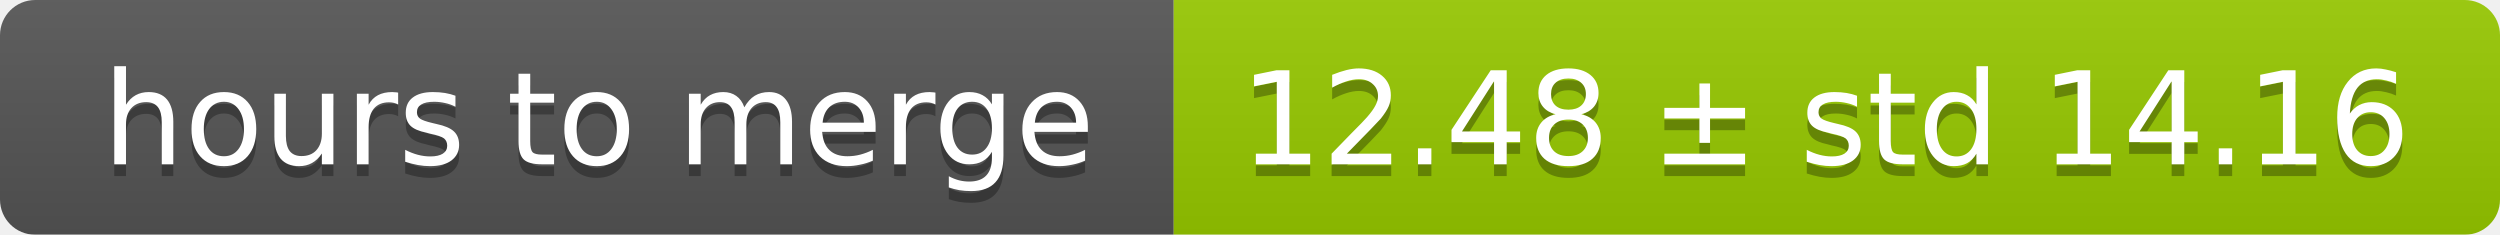
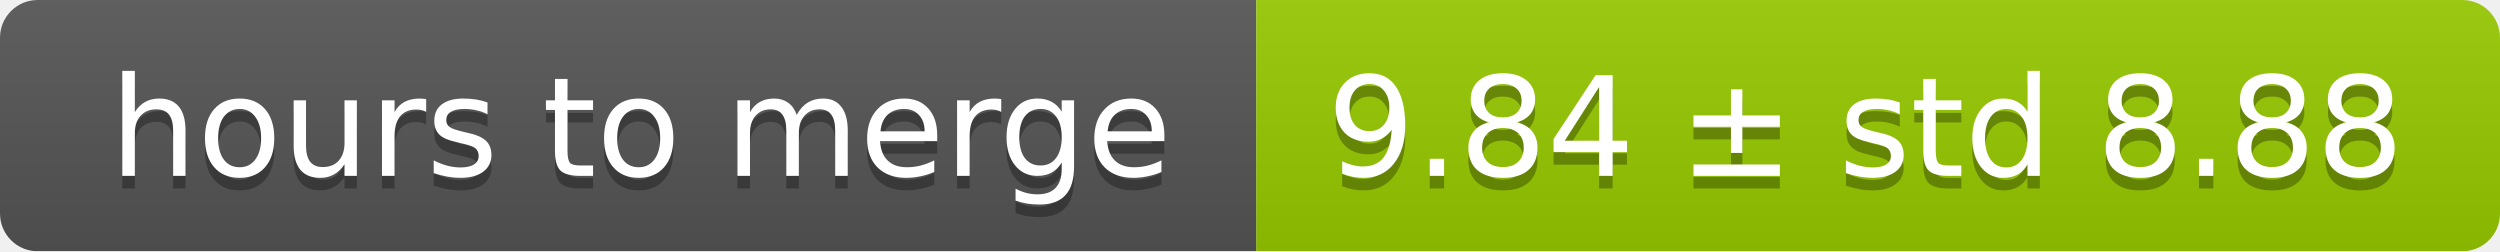
- <svg xmlns="http://www.w3.org/2000/svg" width="213" height="20">
+ <svg xmlns="http://www.w3.org/2000/svg" width="199" height="20">
  <linearGradient id="smooth" x2="0" y2="100%">
    <stop offset="0" stop-color="#bbb" stop-opacity=".1" />
    <stop offset="1" stop-opacity=".1" />
  </linearGradient>
  <mask id="round">
-     <rect width="213" height="20" rx="3" fill="#fff" />
+     <rect width="199" height="20" rx="3" fill="#fff" />
  </mask>
  <g mask="url(#round)">
    <rect width="100" height="20" fill="#555" />
-     <rect x="100" width="113" height="20" fill="#97ca00" />
-     <rect width="213" height="20" fill="url(#smooth)" />
+     <rect x="100" width="99" height="20" fill="#97ca00" />
+     <rect width="199" height="20" fill="url(#smooth)" />
  </g>
  <g fill="#fff" text-anchor="middle" font-family="DejaVu Sans,Verdana,Geneva,sans-serif" font-size="11">
    <text x="51" y="15" fill="#010101" fill-opacity=".3">hours to merge</text>
    <text x="51" y="14">hours to merge</text>
-     <text x="155.5" y="15" fill="#010101" fill-opacity=".3">12.48 ± std 14.16</text>
-     <text x="155.5" y="14">12.48 ± std 14.16</text>
+     <text x="148.5" y="15" fill="#010101" fill-opacity=".3">9.84 ± std 8.88</text>
+     <text x="148.5" y="14">9.84 ± std 8.88</text>
  </g>
</svg>
